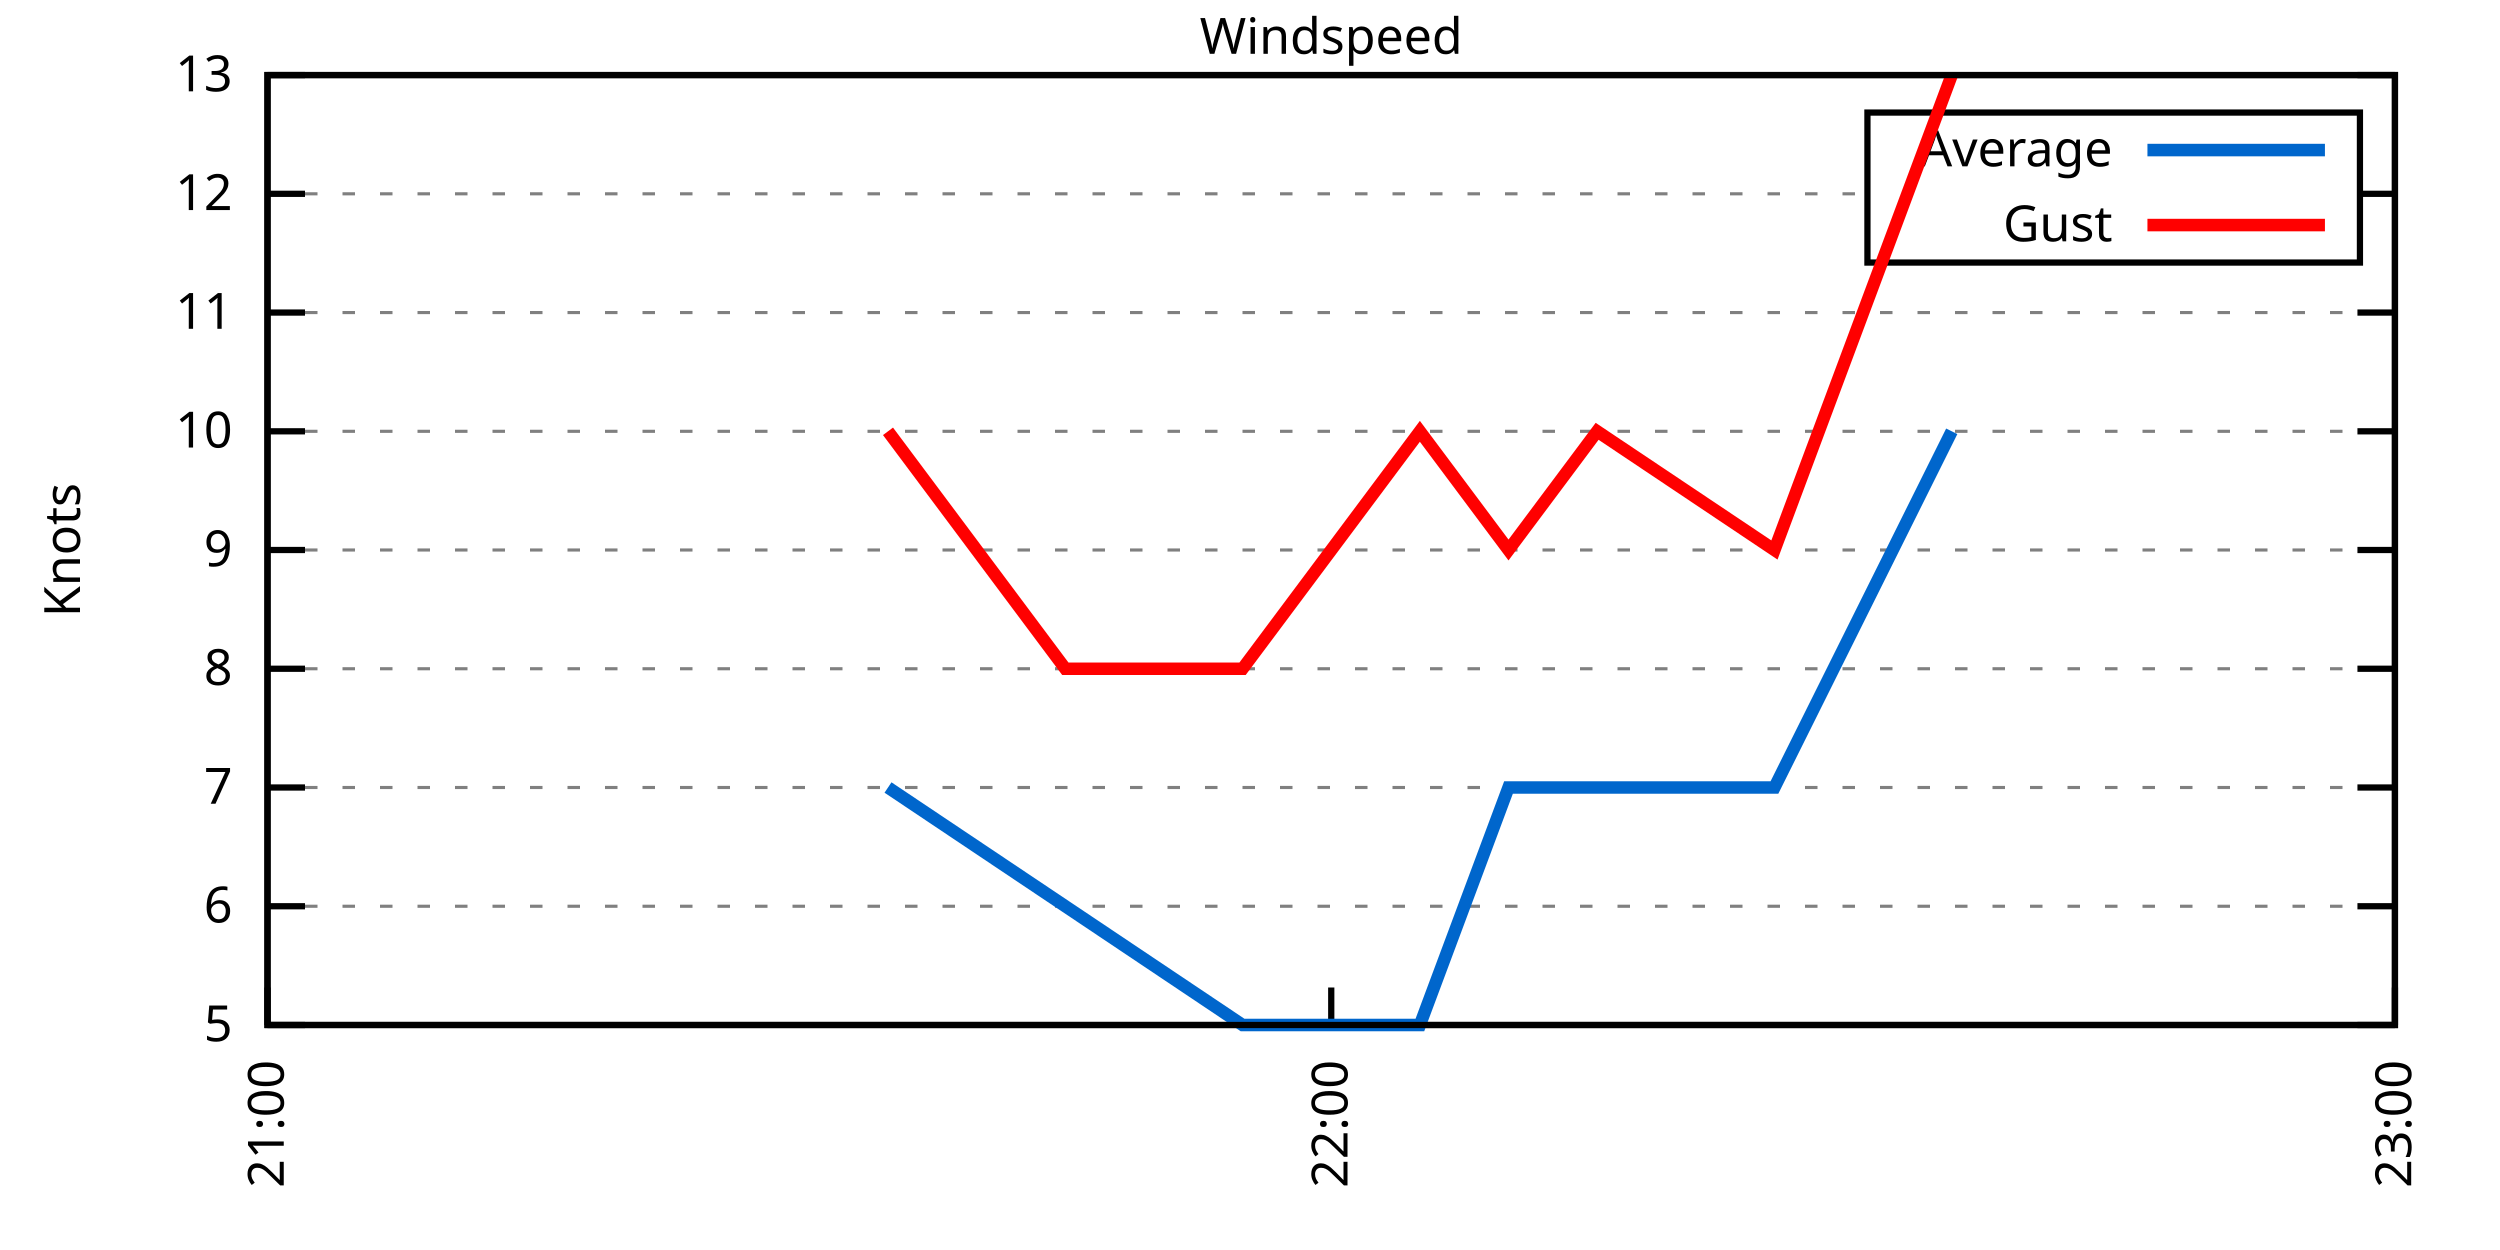
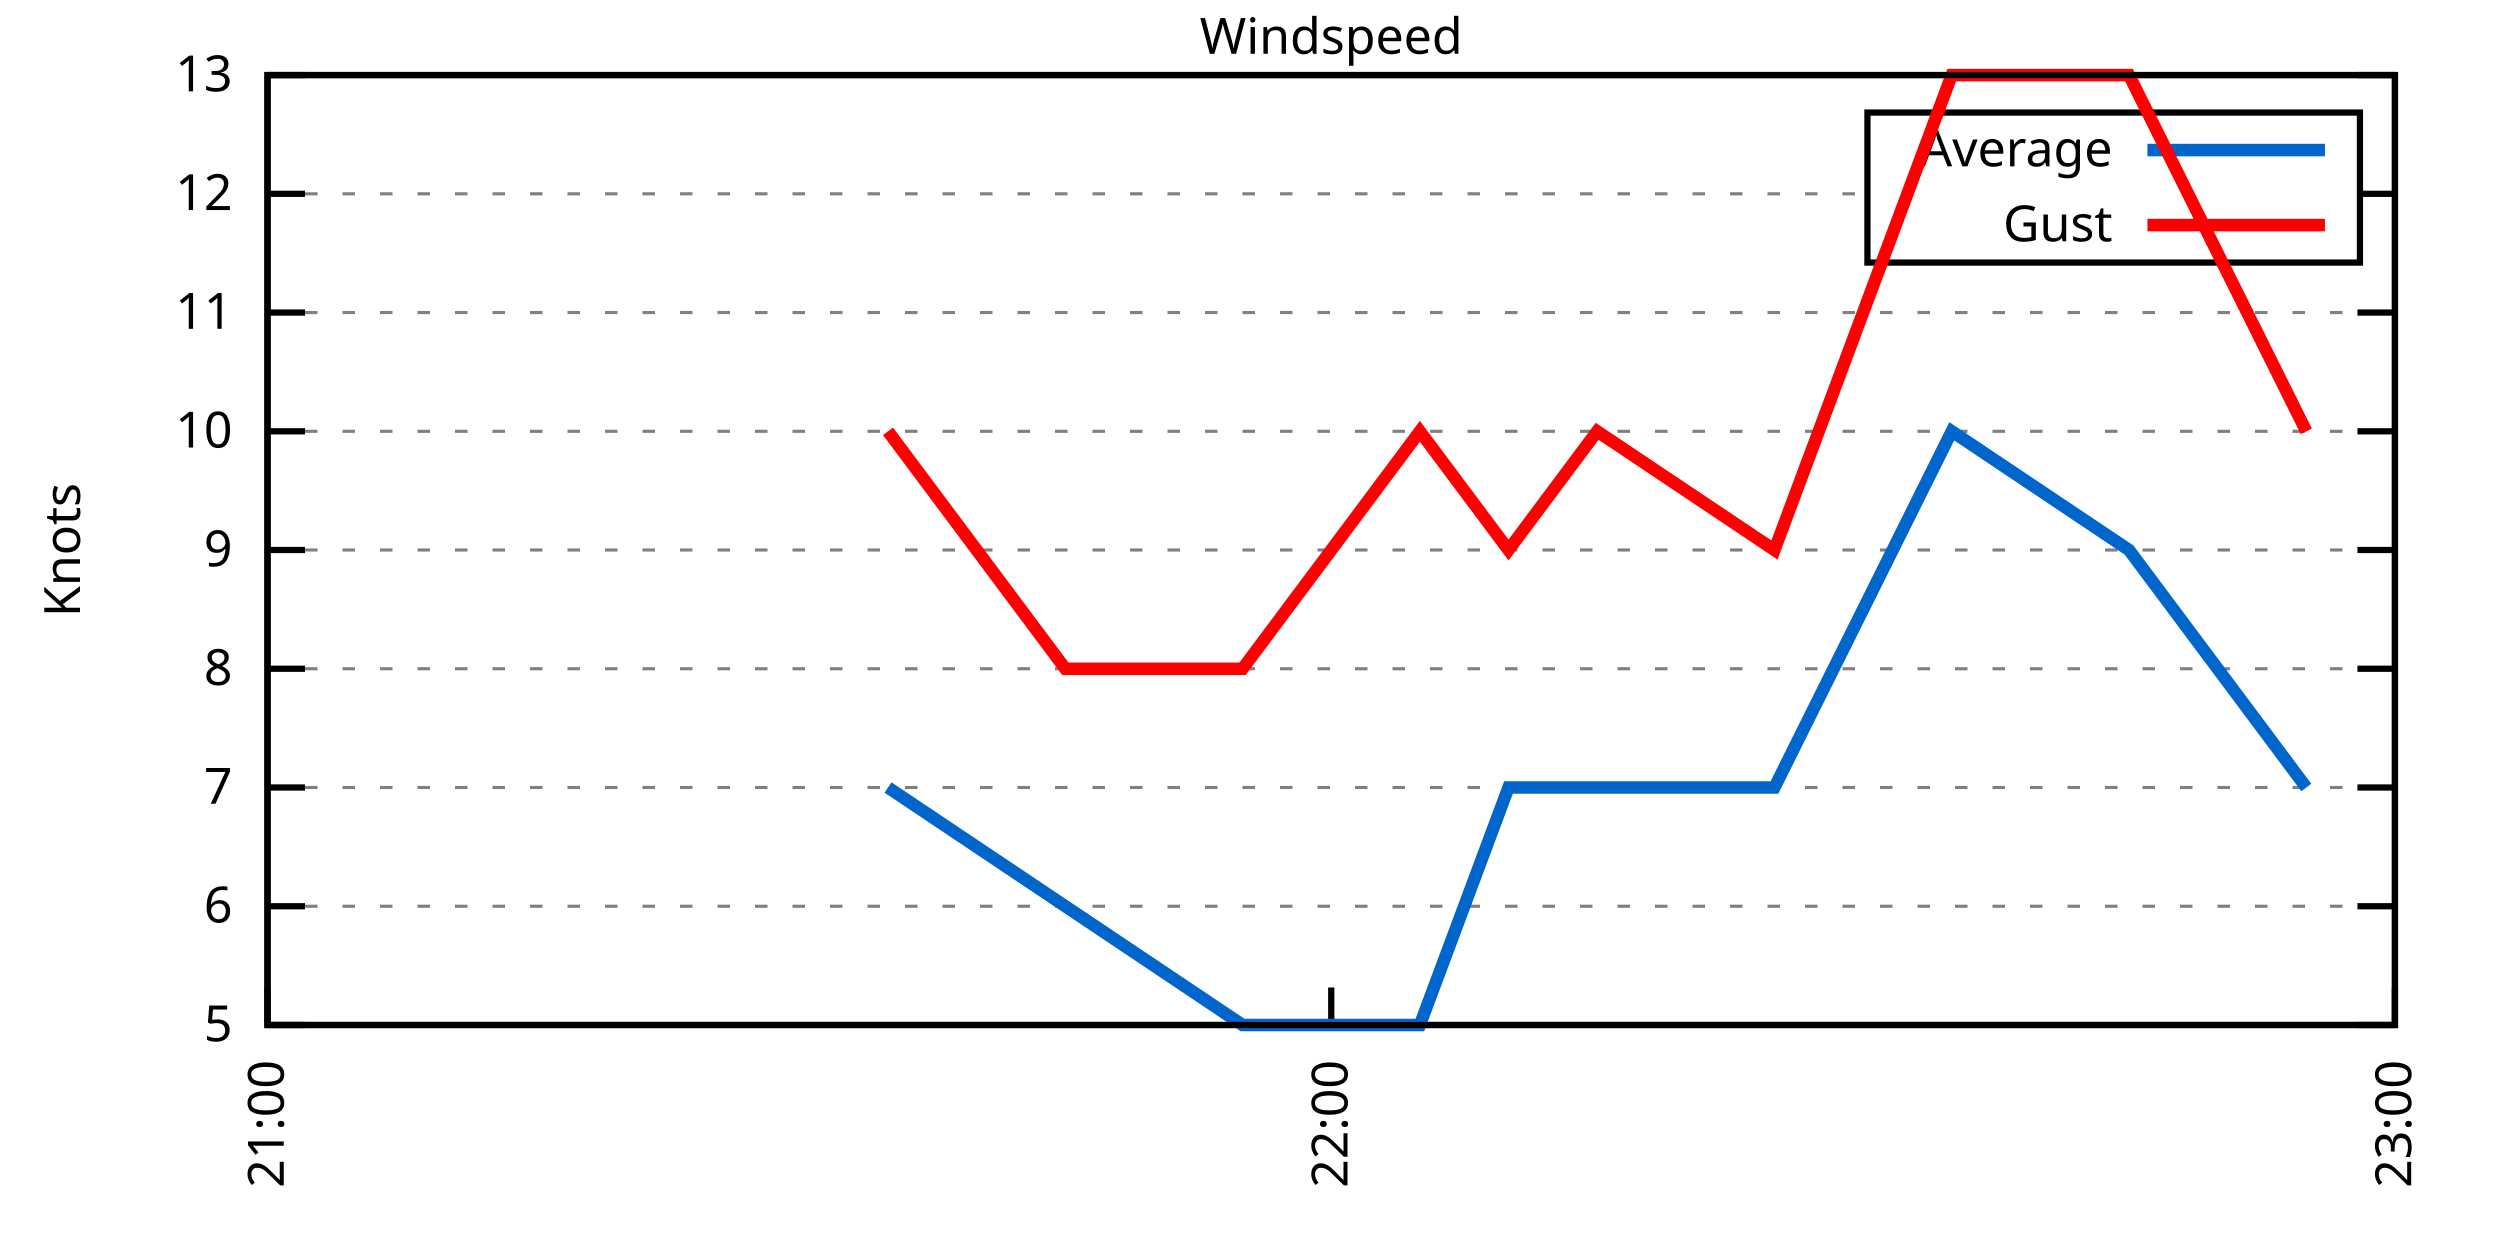
<svg xmlns="http://www.w3.org/2000/svg" xmlns:xlink="http://www.w3.org/1999/xlink" width="400" height="200" viewBox="0 0 400 200">
  <g id="gnuplot_canvas">
    <rect x="0" y="0" width="400" height="200" fill="none" />
    <defs>
      <circle id="gpDot" r="0.5" stroke-width="0.5" stroke="currentColor" />
      <path id="gpPt0" stroke-width="0.333" stroke="currentColor" d="M-1,0 h2 M0,-1 v2" />
      <path id="gpPt1" stroke-width="0.333" stroke="currentColor" d="M-1,-1 L1,1 M1,-1 L-1,1" />
      <path id="gpPt2" stroke-width="0.333" stroke="currentColor" d="M-1,0 L1,0 M0,-1 L0,1 M-1,-1 L1,1 M-1,1 L1,-1" />
      <rect id="gpPt3" stroke-width="0.333" stroke="currentColor" x="-1" y="-1" width="2" height="2" />
      <rect id="gpPt4" stroke-width="0.333" stroke="currentColor" fill="currentColor" x="-1" y="-1" width="2" height="2" />
      <circle id="gpPt5" stroke-width="0.333" stroke="currentColor" cx="0" cy="0" r="1" />
      <use xlink:href="#gpPt5" id="gpPt6" fill="currentColor" stroke="none" />
      <path id="gpPt7" stroke-width="0.333" stroke="currentColor" d="M0,-1.33 L-1.33,0.67 L1.33,0.67 z" />
      <use xlink:href="#gpPt7" id="gpPt8" fill="currentColor" stroke="none" />
      <use xlink:href="#gpPt7" id="gpPt9" stroke="currentColor" transform="rotate(180)" />
      <use xlink:href="#gpPt9" id="gpPt10" fill="currentColor" stroke="none" />
      <use xlink:href="#gpPt3" id="gpPt11" stroke="currentColor" transform="rotate(45)" />
      <use xlink:href="#gpPt11" id="gpPt12" fill="currentColor" stroke="none" />
      <path id="gpPt13" stroke-width="0.333" stroke="currentColor" d="M0,1.330 L1.265,0.411 L0.782,-1.067 L-0.782,-1.076 L-1.265,0.411 z" />
      <use xlink:href="#gpPt13" id="gpPt14" fill="currentColor" stroke="none" />
      <filter id="textbox" filterUnits="objectBoundingBox" x="0" y="0" height="1" width="1">
        <feFlood flood-color="white" flood-opacity="1" result="bgnd" />
        <feComposite in="SourceGraphic" in2="bgnd" operator="atop" />
      </filter>
      <filter id="greybox" filterUnits="objectBoundingBox" x="0" y="0" height="1" width="1">
        <feFlood flood-color="lightgrey" flood-opacity="1" result="grey" />
        <feComposite in="SourceGraphic" in2="grey" operator="atop" />
      </filter>
    </defs>
    <g fill="none" color="white" stroke="currentColor" stroke-width="1.00" stroke-linecap="butt" stroke-linejoin="miter">
</g>
    <g fill="none" color="black" stroke="currentColor" stroke-width="1.00" stroke-linecap="butt" stroke-linejoin="miter">
      <g stroke="none" shape-rendering="crispEdges">
        <polygon fill="rgb(255, 255, 255)" points="42.80,164.00 383.18,164.00 383.18,12.02 42.80,12.02 " />
      </g>
    </g>
    <g fill="none" color="black" stroke="currentColor" stroke-width="1.00" stroke-linecap="butt" stroke-linejoin="miter">
</g>
    <g fill="none" color="black" stroke="black" stroke-width="0.50" stroke-linecap="butt" stroke-linejoin="miter">
</g>
    <g fill="none" color="gray" stroke="currentColor" stroke-width="0.50" stroke-linecap="butt" stroke-linejoin="miter">
      <path stroke="gray" stroke-dasharray="2,4" class="gridline" d="M42.80,164.00 L383.19,164.00  " />
    </g>
    <g fill="none" color="gray" stroke="gray" stroke-width="1.00" stroke-linecap="butt" stroke-linejoin="miter">
</g>
    <g fill="none" color="black" stroke="currentColor" stroke-width="1.00" stroke-linecap="butt" stroke-linejoin="miter">
      <path stroke="black" d="M42.80,164.00 L48.80,164.00 M383.19,164.00 L377.19,164.00  " />
      <g transform="translate(37.20,166.60)" stroke="none" fill="black" font-family="Sans" font-size="8.00" text-anchor="end">
        <text>
          <tspan font-family="Sans"> 5</tspan>
        </text>
      </g>
    </g>
    <g fill="none" color="black" stroke="currentColor" stroke-width="1.00" stroke-linecap="butt" stroke-linejoin="miter">
</g>
    <g fill="none" color="black" stroke="black" stroke-width="0.50" stroke-linecap="butt" stroke-linejoin="miter">
</g>
    <g fill="none" color="gray" stroke="currentColor" stroke-width="0.50" stroke-linecap="butt" stroke-linejoin="miter">
      <path stroke="gray" stroke-dasharray="2,4" class="gridline" d="M42.80,145.00 L383.19,145.00  " />
    </g>
    <g fill="none" color="gray" stroke="gray" stroke-width="1.00" stroke-linecap="butt" stroke-linejoin="miter">
</g>
    <g fill="none" color="black" stroke="currentColor" stroke-width="1.00" stroke-linecap="butt" stroke-linejoin="miter">
      <path stroke="black" d="M42.80,145.00 L48.80,145.00 M383.19,145.00 L377.19,145.00  " />
      <g transform="translate(37.20,147.60)" stroke="none" fill="black" font-family="Sans" font-size="8.00" text-anchor="end">
        <text>
          <tspan font-family="Sans"> 6</tspan>
        </text>
      </g>
    </g>
    <g fill="none" color="black" stroke="currentColor" stroke-width="1.00" stroke-linecap="butt" stroke-linejoin="miter">
</g>
    <g fill="none" color="black" stroke="black" stroke-width="0.50" stroke-linecap="butt" stroke-linejoin="miter">
</g>
    <g fill="none" color="gray" stroke="currentColor" stroke-width="0.50" stroke-linecap="butt" stroke-linejoin="miter">
      <path stroke="gray" stroke-dasharray="2,4" class="gridline" d="M42.80,126.00 L383.19,126.00  " />
    </g>
    <g fill="none" color="gray" stroke="gray" stroke-width="1.00" stroke-linecap="butt" stroke-linejoin="miter">
</g>
    <g fill="none" color="black" stroke="currentColor" stroke-width="1.00" stroke-linecap="butt" stroke-linejoin="miter">
      <path stroke="black" d="M42.80,126.00 L48.80,126.00 M383.19,126.00 L377.19,126.00  " />
      <g transform="translate(37.20,128.60)" stroke="none" fill="black" font-family="Sans" font-size="8.00" text-anchor="end">
        <text>
          <tspan font-family="Sans"> 7</tspan>
        </text>
      </g>
    </g>
    <g fill="none" color="black" stroke="currentColor" stroke-width="1.00" stroke-linecap="butt" stroke-linejoin="miter">
</g>
    <g fill="none" color="black" stroke="black" stroke-width="0.50" stroke-linecap="butt" stroke-linejoin="miter">
</g>
    <g fill="none" color="gray" stroke="currentColor" stroke-width="0.50" stroke-linecap="butt" stroke-linejoin="miter">
      <path stroke="gray" stroke-dasharray="2,4" class="gridline" d="M42.80,107.00 L383.19,107.00  " />
    </g>
    <g fill="none" color="gray" stroke="gray" stroke-width="1.00" stroke-linecap="butt" stroke-linejoin="miter">
</g>
    <g fill="none" color="black" stroke="currentColor" stroke-width="1.00" stroke-linecap="butt" stroke-linejoin="miter">
      <path stroke="black" d="M42.80,107.00 L48.80,107.00 M383.19,107.00 L377.19,107.00  " />
      <g transform="translate(37.20,109.60)" stroke="none" fill="black" font-family="Sans" font-size="8.00" text-anchor="end">
        <text>
          <tspan font-family="Sans"> 8</tspan>
        </text>
      </g>
    </g>
    <g fill="none" color="black" stroke="currentColor" stroke-width="1.00" stroke-linecap="butt" stroke-linejoin="miter">
</g>
    <g fill="none" color="black" stroke="black" stroke-width="0.50" stroke-linecap="butt" stroke-linejoin="miter">
</g>
    <g fill="none" color="gray" stroke="currentColor" stroke-width="0.50" stroke-linecap="butt" stroke-linejoin="miter">
      <path stroke="gray" stroke-dasharray="2,4" class="gridline" d="M42.80,88.00 L383.19,88.00  " />
    </g>
    <g fill="none" color="gray" stroke="gray" stroke-width="1.00" stroke-linecap="butt" stroke-linejoin="miter">
</g>
    <g fill="none" color="black" stroke="currentColor" stroke-width="1.00" stroke-linecap="butt" stroke-linejoin="miter">
      <path stroke="black" d="M42.80,88.00 L48.80,88.00 M383.19,88.00 L377.19,88.00  " />
      <g transform="translate(37.20,90.60)" stroke="none" fill="black" font-family="Sans" font-size="8.00" text-anchor="end">
        <text>
          <tspan font-family="Sans"> 9</tspan>
        </text>
      </g>
    </g>
    <g fill="none" color="black" stroke="currentColor" stroke-width="1.00" stroke-linecap="butt" stroke-linejoin="miter">
</g>
    <g fill="none" color="black" stroke="black" stroke-width="0.50" stroke-linecap="butt" stroke-linejoin="miter">
</g>
    <g fill="none" color="gray" stroke="currentColor" stroke-width="0.50" stroke-linecap="butt" stroke-linejoin="miter">
      <path stroke="gray" stroke-dasharray="2,4" class="gridline" d="M42.80,69.01 L383.19,69.01  " />
    </g>
    <g fill="none" color="gray" stroke="gray" stroke-width="1.00" stroke-linecap="butt" stroke-linejoin="miter">
</g>
    <g fill="none" color="black" stroke="currentColor" stroke-width="1.00" stroke-linecap="butt" stroke-linejoin="miter">
      <path stroke="black" d="M42.80,69.01 L48.80,69.01 M383.19,69.01 L377.19,69.01  " />
      <g transform="translate(37.20,71.61)" stroke="none" fill="black" font-family="Sans" font-size="8.00" text-anchor="end">
        <text>
          <tspan font-family="Sans"> 10</tspan>
        </text>
      </g>
    </g>
    <g fill="none" color="black" stroke="currentColor" stroke-width="1.00" stroke-linecap="butt" stroke-linejoin="miter">
</g>
    <g fill="none" color="black" stroke="black" stroke-width="0.50" stroke-linecap="butt" stroke-linejoin="miter">
</g>
    <g fill="none" color="gray" stroke="currentColor" stroke-width="0.50" stroke-linecap="butt" stroke-linejoin="miter">
      <path stroke="gray" stroke-dasharray="2,4" class="gridline" d="M42.80,50.01 L383.19,50.01  " />
    </g>
    <g fill="none" color="gray" stroke="gray" stroke-width="1.00" stroke-linecap="butt" stroke-linejoin="miter">
</g>
    <g fill="none" color="black" stroke="currentColor" stroke-width="1.00" stroke-linecap="butt" stroke-linejoin="miter">
      <path stroke="black" d="M42.80,50.01 L48.80,50.01 M383.19,50.01 L377.19,50.01  " />
      <g transform="translate(37.20,52.61)" stroke="none" fill="black" font-family="Sans" font-size="8.00" text-anchor="end">
        <text>
          <tspan font-family="Sans"> 11</tspan>
        </text>
      </g>
    </g>
    <g fill="none" color="black" stroke="currentColor" stroke-width="1.00" stroke-linecap="butt" stroke-linejoin="miter">
</g>
    <g fill="none" color="black" stroke="black" stroke-width="0.50" stroke-linecap="butt" stroke-linejoin="miter">
</g>
    <g fill="none" color="gray" stroke="currentColor" stroke-width="0.50" stroke-linecap="butt" stroke-linejoin="miter">
      <path stroke="gray" stroke-dasharray="2,4" class="gridline" d="M42.80,31.01 L298.79,31.01 M377.59,31.01 L383.19,31.01  " />
    </g>
    <g fill="none" color="gray" stroke="gray" stroke-width="1.00" stroke-linecap="butt" stroke-linejoin="miter">
</g>
    <g fill="none" color="black" stroke="currentColor" stroke-width="1.00" stroke-linecap="butt" stroke-linejoin="miter">
      <path stroke="black" d="M42.80,31.01 L48.80,31.01 M383.19,31.01 L377.19,31.01  " />
      <g transform="translate(37.20,33.61)" stroke="none" fill="black" font-family="Sans" font-size="8.00" text-anchor="end">
        <text>
          <tspan font-family="Sans"> 12</tspan>
        </text>
      </g>
    </g>
    <g fill="none" color="black" stroke="currentColor" stroke-width="1.00" stroke-linecap="butt" stroke-linejoin="miter">
</g>
    <g fill="none" color="black" stroke="black" stroke-width="0.50" stroke-linecap="butt" stroke-linejoin="miter">
</g>
    <g fill="none" color="gray" stroke="currentColor" stroke-width="0.50" stroke-linecap="butt" stroke-linejoin="miter">
      <path stroke="gray" stroke-dasharray="2,4" class="gridline" d="M42.80,12.01 L383.19,12.01  " />
    </g>
    <g fill="none" color="gray" stroke="gray" stroke-width="1.00" stroke-linecap="butt" stroke-linejoin="miter">
</g>
    <g fill="none" color="black" stroke="currentColor" stroke-width="1.00" stroke-linecap="butt" stroke-linejoin="miter">
      <path stroke="black" d="M42.80,12.01 L48.80,12.01 M383.19,12.01 L377.19,12.01  " />
      <g transform="translate(37.20,14.61)" stroke="none" fill="black" font-family="Sans" font-size="8.00" text-anchor="end">
        <text>
          <tspan font-family="Sans"> 13</tspan>
        </text>
      </g>
    </g>
    <g fill="none" color="black" stroke="currentColor" stroke-width="1.00" stroke-linecap="butt" stroke-linejoin="miter">
      <path stroke="black" d="M42.80,164.00 L42.80,158.00  " />
      <g transform="translate(45.40,169.60) rotate(270.00)" stroke="none" fill="black" font-family="Sans" font-size="8.00" text-anchor="end">
        <text>
          <tspan font-family="Sans">21:00</tspan>
        </text>
      </g>
    </g>
    <g fill="none" color="black" stroke="currentColor" stroke-width="1.00" stroke-linecap="butt" stroke-linejoin="miter">
      <path stroke="black" d="M213.00,164.00 L213.00,158.00  " />
      <g transform="translate(215.60,169.60) rotate(270.00)" stroke="none" fill="black" font-family="Sans" font-size="8.00" text-anchor="end">
        <text>
          <tspan font-family="Sans">22:00</tspan>
        </text>
      </g>
    </g>
    <g fill="none" color="black" stroke="currentColor" stroke-width="1.00" stroke-linecap="butt" stroke-linejoin="miter">
      <path stroke="black" d="M383.19,164.00 L383.19,158.00  " />
      <g transform="translate(385.79,169.60) rotate(270.00)" stroke="none" fill="black" font-family="Sans" font-size="8.00" text-anchor="end">
        <text>
          <tspan font-family="Sans">23:00</tspan>
        </text>
      </g>
    </g>
    <g fill="none" color="black" stroke="currentColor" stroke-width="1.00" stroke-linecap="butt" stroke-linejoin="miter">
</g>
    <g fill="none" color="black" stroke="currentColor" stroke-width="1.00" stroke-linecap="butt" stroke-linejoin="miter">
      <path stroke="black" d="M42.80,12.01 L42.80,164.00 L383.19,164.00 L383.19,12.01 L42.80,12.01 Z  " />
    </g>
    <g fill="none" color="black" stroke="currentColor" stroke-width="1.00" stroke-linecap="butt" stroke-linejoin="miter">
</g>
    <g fill="none" color="black" stroke="currentColor" stroke-width="1.00" stroke-linecap="butt" stroke-linejoin="miter">
      <path stroke="black" d="M298.79,42.01 L298.79,18.01 L377.59,18.01 L377.59,42.01 L298.79,42.01 Z  " />
    </g>
    <g id="Windspeed_plot_1">
      <g fill="none" color="white" stroke="black" stroke-width="2.00" stroke-linecap="butt" stroke-linejoin="miter">
</g>
      <g fill="none" color="black" stroke="currentColor" stroke-width="2.00" stroke-linecap="butt" stroke-linejoin="miter">
        <g transform="translate(337.99,26.61)" stroke="none" fill="black" font-family="Sans" font-size="8.00" text-anchor="end">
          <text>
            <tspan font-family="Sans">Average</tspan>
          </text>
        </g>
      </g>
      <g fill="none" color="black" stroke="currentColor" stroke-width="2.00" stroke-linecap="butt" stroke-linejoin="miter">
-         <path stroke="rgb(  0, 102, 204)" d="M343.59,24.01 L371.99,24.01 M142.08,126.00 L170.45,145.00 L198.81,164.00 L227.18,164.00 L241.36,126.00 L255.54,126.00   L283.91,126.00 L312.28,69.01  " />
+         <path stroke="rgb(  0, 102, 204)" d="M343.59,24.01 L371.99,24.01 M142.08,126.00 L170.45,145.00 L198.81,164.00 L227.18,164.00 L241.36,126.00 L255.54,126.00   L283.91,126.00 L312.28,69.01 L340.64,88.00 L369.01,126.00  " />
      </g>
    </g>
    <g id="Windspeed_plot_2">
      <g fill="none" color="black" stroke="currentColor" stroke-width="2.00" stroke-linecap="butt" stroke-linejoin="miter">
        <g transform="translate(337.99,38.61)" stroke="none" fill="black" font-family="Sans" font-size="8.00" text-anchor="end">
          <text>
            <tspan font-family="Sans">Gust</tspan>
          </text>
        </g>
      </g>
      <g fill="none" color="black" stroke="currentColor" stroke-width="2.00" stroke-linecap="butt" stroke-linejoin="miter">
-         <path stroke="rgb(255,   0,   0)" d="M343.59,36.01 L371.99,36.01 M142.08,69.01 L170.45,107.00 L198.81,107.00 L227.18,69.01 L241.36,88.00 L255.54,69.01   L283.91,88.00 L312.28,12.01  " />
+         <path stroke="rgb(255,   0,   0)" d="M343.59,36.01 L371.99,36.01 M142.08,69.01 L170.45,107.00 L198.81,107.00 L227.18,69.01 L241.36,88.00 L255.54,69.01   L283.91,88.00 L312.28,12.01 L340.64,12.01 L369.01,69.01  " />
      </g>
    </g>
    <g fill="none" color="black" stroke="currentColor" stroke-width="2.00" stroke-linecap="butt" stroke-linejoin="miter">
</g>
    <g fill="none" color="black" stroke="black" stroke-width="1.00" stroke-linecap="butt" stroke-linejoin="miter">
</g>
    <g fill="none" color="black" stroke="currentColor" stroke-width="1.00" stroke-linecap="butt" stroke-linejoin="miter">
      <path stroke="black" d="M42.80,12.01 L42.80,164.00 L383.19,164.00 L383.19,12.01 L42.80,12.01 Z  " />
      <g transform="translate(12.80,88.01) rotate(270.00)" stroke="none" fill="black" font-family="Sans" font-size="8.00" text-anchor="middle">
        <text>
          <tspan font-family="Sans">Knots</tspan>
        </text>
      </g>
    </g>
    <g fill="none" color="black" stroke="currentColor" stroke-width="1.00" stroke-linecap="butt" stroke-linejoin="miter">
</g>
    <g fill="none" color="black" stroke="currentColor" stroke-width="1.00" stroke-linecap="butt" stroke-linejoin="miter">
      <g transform="translate(212.99,8.61)" stroke="none" fill="black" font-family="Sans" font-size="8.00" text-anchor="middle">
        <text>
          <tspan font-family="Sans">Windspeed</tspan>
        </text>
      </g>
    </g>
    <g fill="none" color="black" stroke="currentColor" stroke-width="1.00" stroke-linecap="butt" stroke-linejoin="miter">
</g>
  </g>
</svg>
